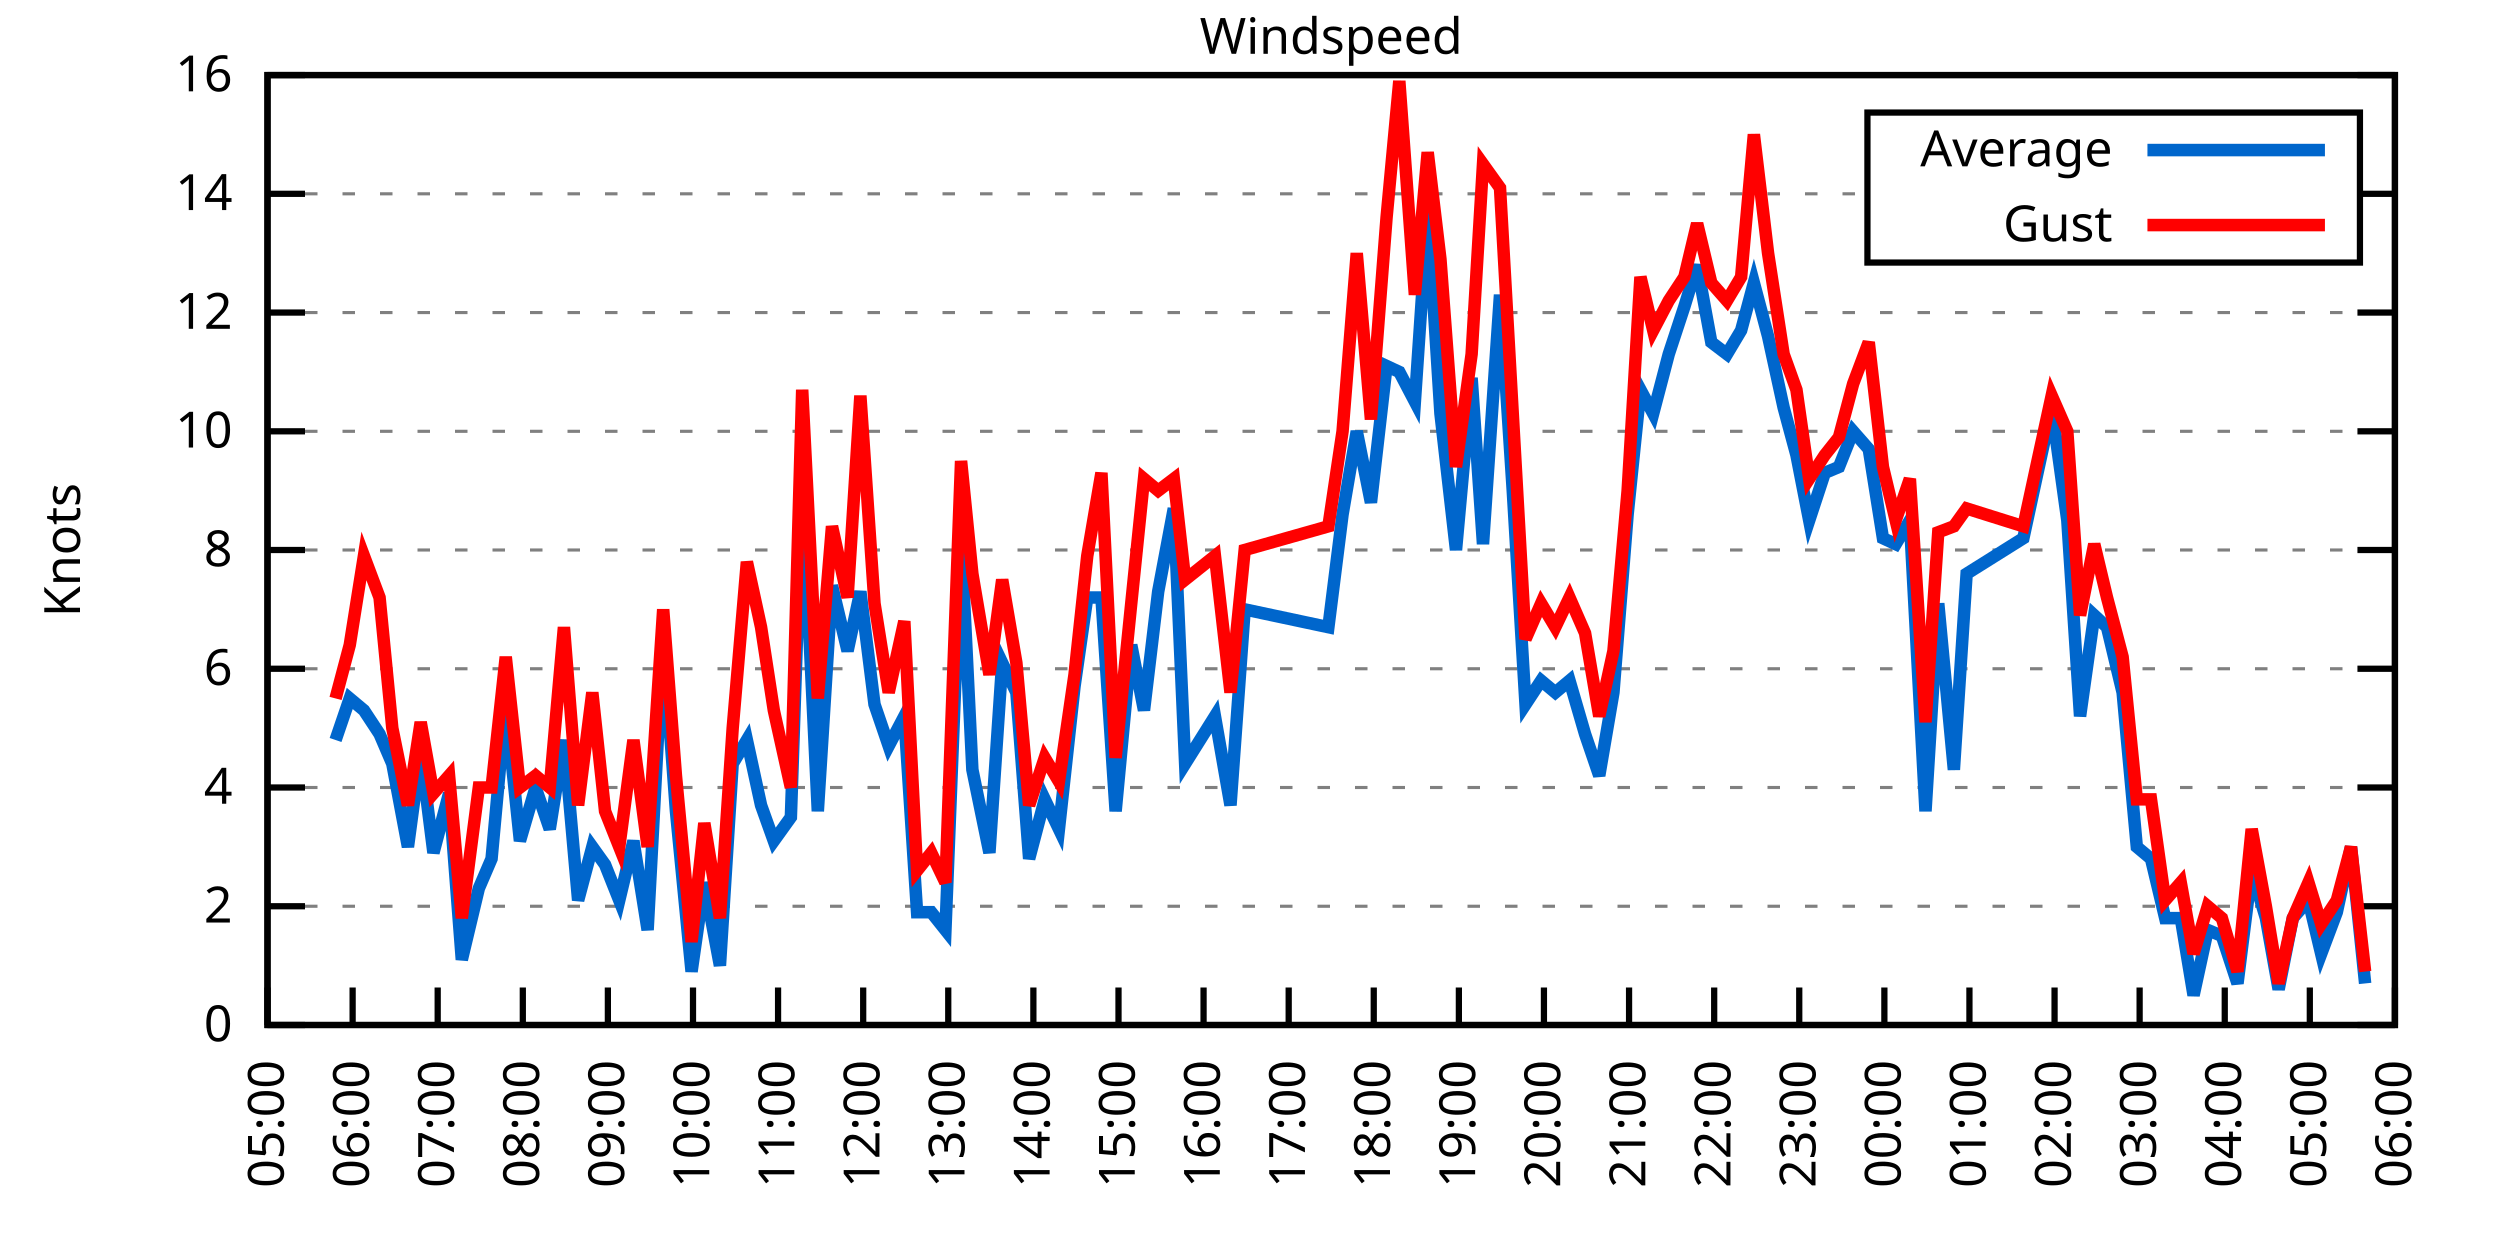
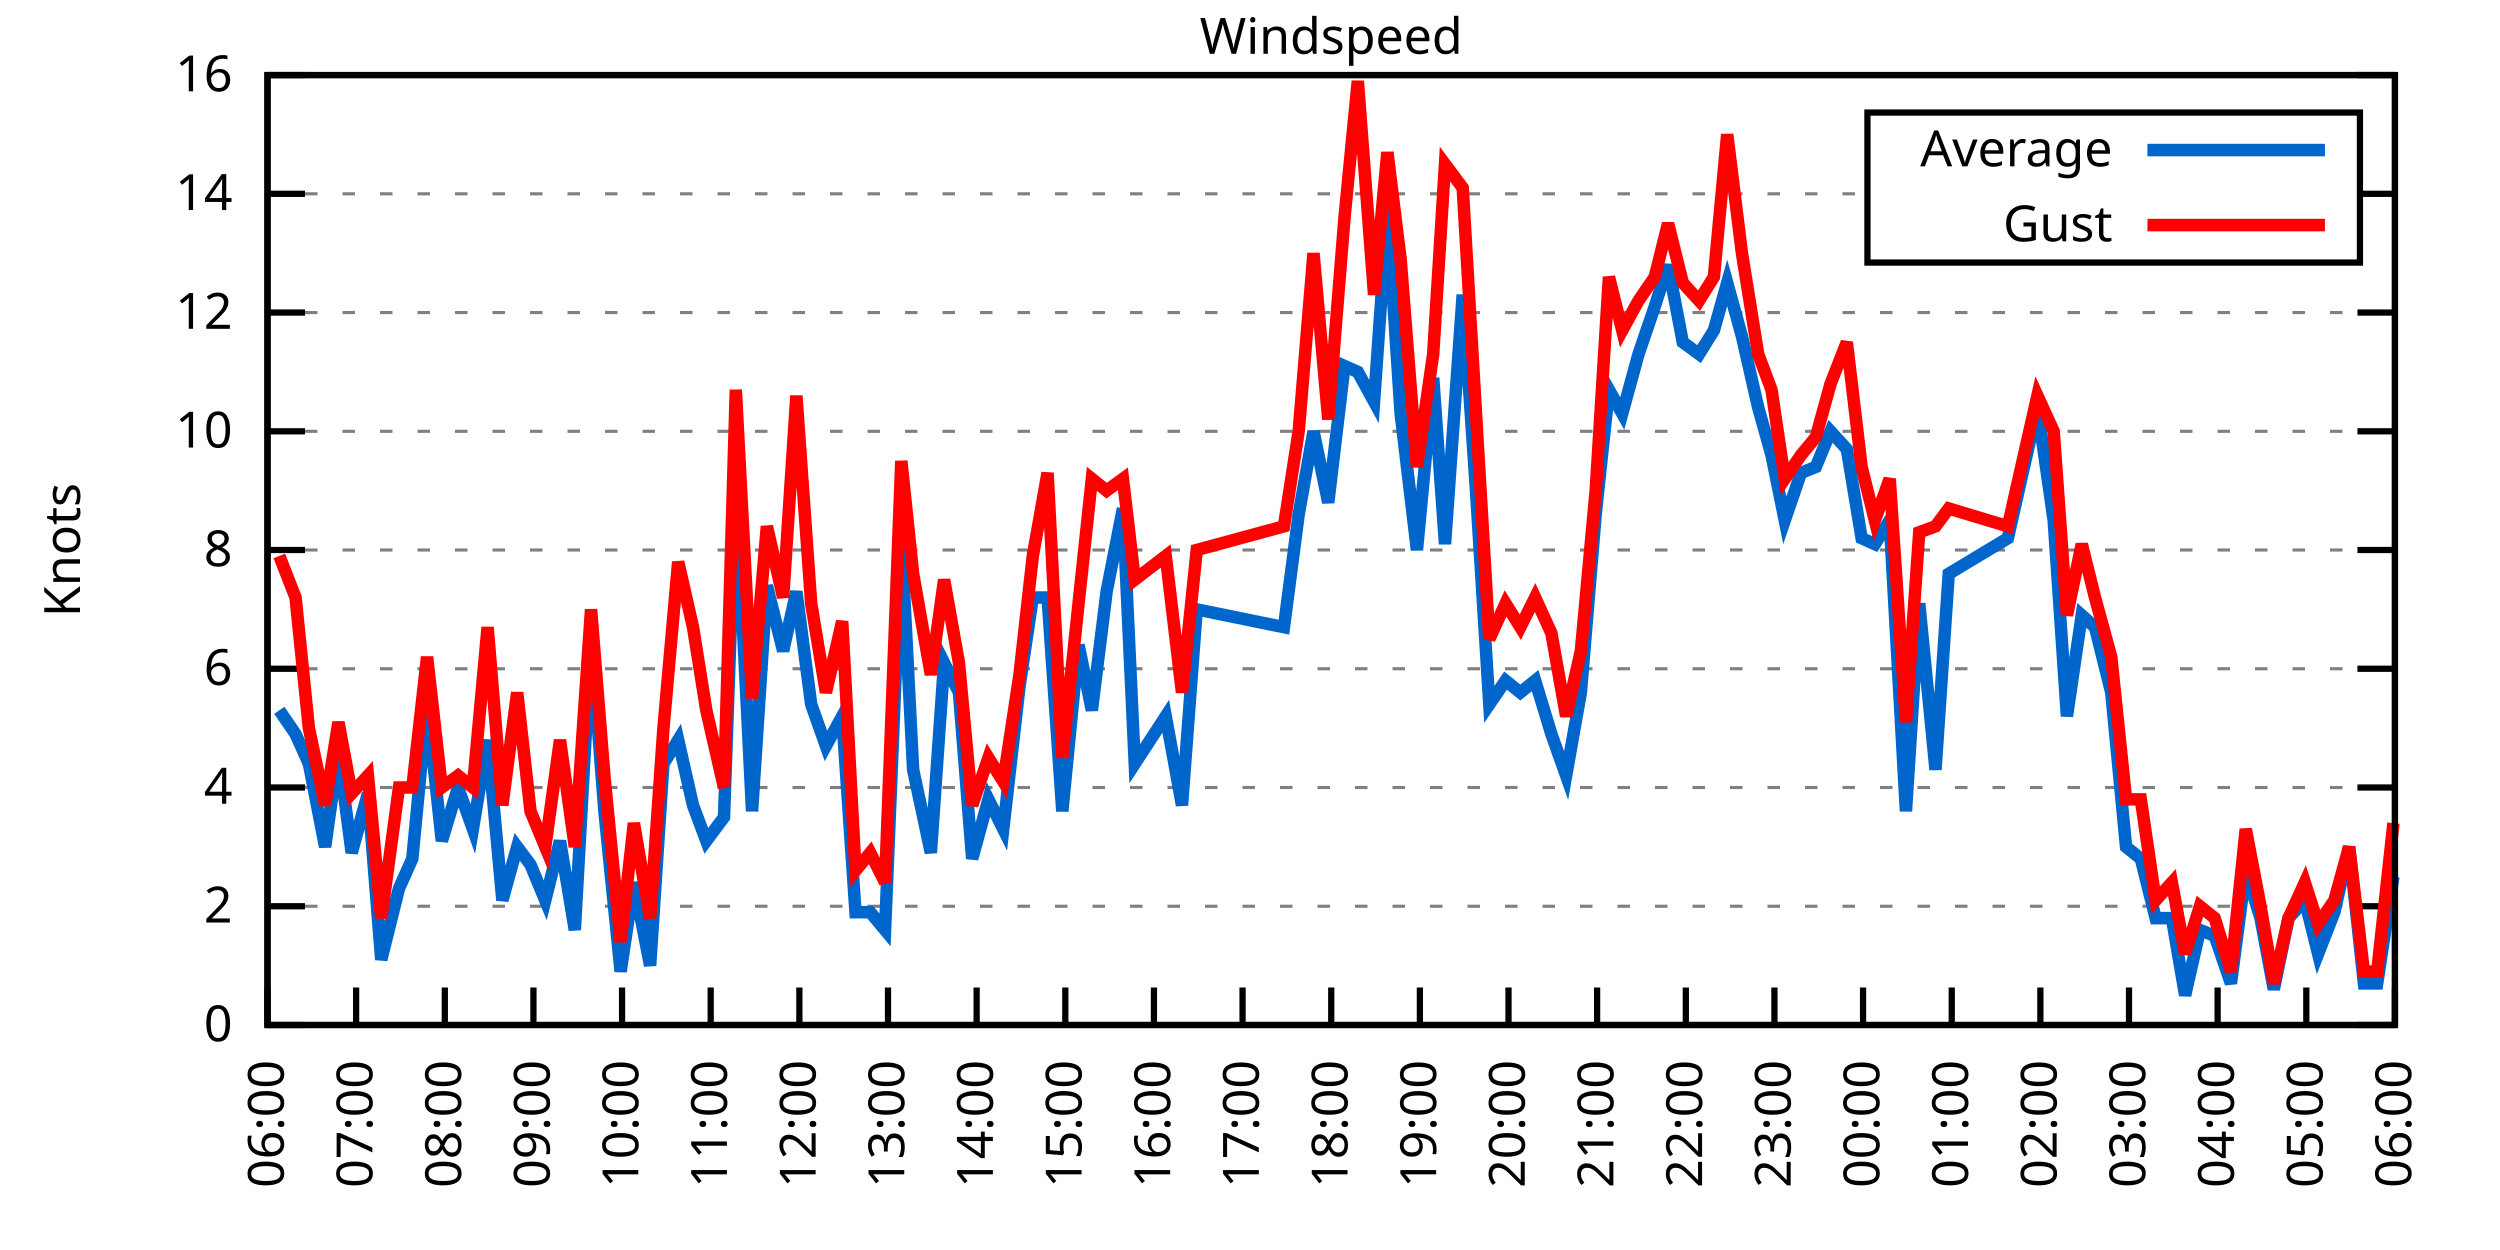
<svg xmlns="http://www.w3.org/2000/svg" xmlns:xlink="http://www.w3.org/1999/xlink" width="400" height="200" viewBox="0 0 400 200">
  <g id="gnuplot_canvas">
    <rect x="0" y="0" width="400" height="200" fill="none" />
    <defs>
      <circle id="gpDot" r="0.5" stroke-width="0.5" stroke="currentColor" />
      <path id="gpPt0" stroke-width="0.333" stroke="currentColor" d="M-1,0 h2 M0,-1 v2" />
      <path id="gpPt1" stroke-width="0.333" stroke="currentColor" d="M-1,-1 L1,1 M1,-1 L-1,1" />
      <path id="gpPt2" stroke-width="0.333" stroke="currentColor" d="M-1,0 L1,0 M0,-1 L0,1 M-1,-1 L1,1 M-1,1 L1,-1" />
      <rect id="gpPt3" stroke-width="0.333" stroke="currentColor" x="-1" y="-1" width="2" height="2" />
      <rect id="gpPt4" stroke-width="0.333" stroke="currentColor" fill="currentColor" x="-1" y="-1" width="2" height="2" />
      <circle id="gpPt5" stroke-width="0.333" stroke="currentColor" cx="0" cy="0" r="1" />
      <use xlink:href="#gpPt5" id="gpPt6" fill="currentColor" stroke="none" />
      <path id="gpPt7" stroke-width="0.333" stroke="currentColor" d="M0,-1.33 L-1.33,0.67 L1.33,0.67 z" />
      <use xlink:href="#gpPt7" id="gpPt8" fill="currentColor" stroke="none" />
      <use xlink:href="#gpPt7" id="gpPt9" stroke="currentColor" transform="rotate(180)" />
      <use xlink:href="#gpPt9" id="gpPt10" fill="currentColor" stroke="none" />
      <use xlink:href="#gpPt3" id="gpPt11" stroke="currentColor" transform="rotate(45)" />
      <use xlink:href="#gpPt11" id="gpPt12" fill="currentColor" stroke="none" />
      <path id="gpPt13" stroke-width="0.333" stroke="currentColor" d="M0,1.330 L1.265,0.411 L0.782,-1.067 L-0.782,-1.076 L-1.265,0.411 z" />
      <use xlink:href="#gpPt13" id="gpPt14" fill="currentColor" stroke="none" />
      <filter id="textbox" filterUnits="objectBoundingBox" x="0" y="0" height="1" width="1">
        <feFlood flood-color="white" flood-opacity="1" result="bgnd" />
        <feComposite in="SourceGraphic" in2="bgnd" operator="atop" />
      </filter>
      <filter id="greybox" filterUnits="objectBoundingBox" x="0" y="0" height="1" width="1">
        <feFlood flood-color="lightgrey" flood-opacity="1" result="grey" />
        <feComposite in="SourceGraphic" in2="grey" operator="atop" />
      </filter>
    </defs>
    <g fill="none" color="white" stroke="currentColor" stroke-width="1.00" stroke-linecap="butt" stroke-linejoin="miter">
</g>
    <g fill="none" color="black" stroke="currentColor" stroke-width="1.00" stroke-linecap="butt" stroke-linejoin="miter">
      <g stroke="none" shape-rendering="crispEdges">
        <polygon fill="rgb(255, 255, 255)" points="42.80,164.00 383.18,164.00 383.18,12.02 42.80,12.02 " />
      </g>
    </g>
    <g fill="none" color="black" stroke="currentColor" stroke-width="1.00" stroke-linecap="butt" stroke-linejoin="miter">
</g>
    <g fill="none" color="black" stroke="black" stroke-width="0.50" stroke-linecap="butt" stroke-linejoin="miter">
</g>
    <g fill="none" color="gray" stroke="currentColor" stroke-width="0.50" stroke-linecap="butt" stroke-linejoin="miter">
      <path stroke="gray" stroke-dasharray="2,4" class="gridline" d="M42.80,164.00 L383.19,164.00  " />
    </g>
    <g fill="none" color="gray" stroke="gray" stroke-width="1.00" stroke-linecap="butt" stroke-linejoin="miter">
</g>
    <g fill="none" color="black" stroke="currentColor" stroke-width="1.00" stroke-linecap="butt" stroke-linejoin="miter">
      <path stroke="black" d="M42.80,164.00 L48.80,164.00 M383.19,164.00 L377.19,164.00  " />
      <g transform="translate(37.20,166.60)" stroke="none" fill="black" font-family="Sans" font-size="8.00" text-anchor="end">
        <text>
          <tspan font-family="Sans"> 0</tspan>
        </text>
      </g>
    </g>
    <g fill="none" color="black" stroke="currentColor" stroke-width="1.00" stroke-linecap="butt" stroke-linejoin="miter">
</g>
    <g fill="none" color="black" stroke="black" stroke-width="0.50" stroke-linecap="butt" stroke-linejoin="miter">
</g>
    <g fill="none" color="gray" stroke="currentColor" stroke-width="0.50" stroke-linecap="butt" stroke-linejoin="miter">
      <path stroke="gray" stroke-dasharray="2,4" class="gridline" d="M42.80,145.00 L383.19,145.00  " />
    </g>
    <g fill="none" color="gray" stroke="gray" stroke-width="1.00" stroke-linecap="butt" stroke-linejoin="miter">
</g>
    <g fill="none" color="black" stroke="currentColor" stroke-width="1.00" stroke-linecap="butt" stroke-linejoin="miter">
      <path stroke="black" d="M42.80,145.00 L48.80,145.00 M383.19,145.00 L377.19,145.00  " />
      <g transform="translate(37.20,147.60)" stroke="none" fill="black" font-family="Sans" font-size="8.00" text-anchor="end">
        <text>
          <tspan font-family="Sans"> 2</tspan>
        </text>
      </g>
    </g>
    <g fill="none" color="black" stroke="currentColor" stroke-width="1.00" stroke-linecap="butt" stroke-linejoin="miter">
</g>
    <g fill="none" color="black" stroke="black" stroke-width="0.50" stroke-linecap="butt" stroke-linejoin="miter">
</g>
    <g fill="none" color="gray" stroke="currentColor" stroke-width="0.50" stroke-linecap="butt" stroke-linejoin="miter">
      <path stroke="gray" stroke-dasharray="2,4" class="gridline" d="M42.80,126.00 L383.19,126.00  " />
    </g>
    <g fill="none" color="gray" stroke="gray" stroke-width="1.00" stroke-linecap="butt" stroke-linejoin="miter">
</g>
    <g fill="none" color="black" stroke="currentColor" stroke-width="1.00" stroke-linecap="butt" stroke-linejoin="miter">
      <path stroke="black" d="M42.80,126.00 L48.80,126.00 M383.19,126.00 L377.19,126.00  " />
      <g transform="translate(37.20,128.60)" stroke="none" fill="black" font-family="Sans" font-size="8.00" text-anchor="end">
        <text>
          <tspan font-family="Sans"> 4</tspan>
        </text>
      </g>
    </g>
    <g fill="none" color="black" stroke="currentColor" stroke-width="1.00" stroke-linecap="butt" stroke-linejoin="miter">
</g>
    <g fill="none" color="black" stroke="black" stroke-width="0.50" stroke-linecap="butt" stroke-linejoin="miter">
</g>
    <g fill="none" color="gray" stroke="currentColor" stroke-width="0.50" stroke-linecap="butt" stroke-linejoin="miter">
      <path stroke="gray" stroke-dasharray="2,4" class="gridline" d="M42.80,107.00 L383.19,107.00  " />
    </g>
    <g fill="none" color="gray" stroke="gray" stroke-width="1.00" stroke-linecap="butt" stroke-linejoin="miter">
</g>
    <g fill="none" color="black" stroke="currentColor" stroke-width="1.00" stroke-linecap="butt" stroke-linejoin="miter">
      <path stroke="black" d="M42.80,107.00 L48.80,107.00 M383.19,107.00 L377.19,107.00  " />
      <g transform="translate(37.20,109.60)" stroke="none" fill="black" font-family="Sans" font-size="8.00" text-anchor="end">
        <text>
          <tspan font-family="Sans"> 6</tspan>
        </text>
      </g>
    </g>
    <g fill="none" color="black" stroke="currentColor" stroke-width="1.00" stroke-linecap="butt" stroke-linejoin="miter">
</g>
    <g fill="none" color="black" stroke="black" stroke-width="0.50" stroke-linecap="butt" stroke-linejoin="miter">
</g>
    <g fill="none" color="gray" stroke="currentColor" stroke-width="0.50" stroke-linecap="butt" stroke-linejoin="miter">
      <path stroke="gray" stroke-dasharray="2,4" class="gridline" d="M42.80,88.00 L383.19,88.00  " />
    </g>
    <g fill="none" color="gray" stroke="gray" stroke-width="1.00" stroke-linecap="butt" stroke-linejoin="miter">
</g>
    <g fill="none" color="black" stroke="currentColor" stroke-width="1.00" stroke-linecap="butt" stroke-linejoin="miter">
      <path stroke="black" d="M42.80,88.00 L48.80,88.00 M383.19,88.00 L377.19,88.00  " />
      <g transform="translate(37.20,90.60)" stroke="none" fill="black" font-family="Sans" font-size="8.00" text-anchor="end">
        <text>
          <tspan font-family="Sans"> 8</tspan>
        </text>
      </g>
    </g>
    <g fill="none" color="black" stroke="currentColor" stroke-width="1.00" stroke-linecap="butt" stroke-linejoin="miter">
</g>
    <g fill="none" color="black" stroke="black" stroke-width="0.50" stroke-linecap="butt" stroke-linejoin="miter">
</g>
    <g fill="none" color="gray" stroke="currentColor" stroke-width="0.50" stroke-linecap="butt" stroke-linejoin="miter">
      <path stroke="gray" stroke-dasharray="2,4" class="gridline" d="M42.80,69.01 L383.19,69.01  " />
    </g>
    <g fill="none" color="gray" stroke="gray" stroke-width="1.00" stroke-linecap="butt" stroke-linejoin="miter">
</g>
    <g fill="none" color="black" stroke="currentColor" stroke-width="1.00" stroke-linecap="butt" stroke-linejoin="miter">
      <path stroke="black" d="M42.80,69.01 L48.80,69.01 M383.19,69.01 L377.19,69.01  " />
      <g transform="translate(37.20,71.61)" stroke="none" fill="black" font-family="Sans" font-size="8.00" text-anchor="end">
        <text>
          <tspan font-family="Sans"> 10</tspan>
        </text>
      </g>
    </g>
    <g fill="none" color="black" stroke="currentColor" stroke-width="1.00" stroke-linecap="butt" stroke-linejoin="miter">
</g>
    <g fill="none" color="black" stroke="black" stroke-width="0.50" stroke-linecap="butt" stroke-linejoin="miter">
</g>
    <g fill="none" color="gray" stroke="currentColor" stroke-width="0.50" stroke-linecap="butt" stroke-linejoin="miter">
      <path stroke="gray" stroke-dasharray="2,4" class="gridline" d="M42.80,50.01 L383.19,50.01  " />
    </g>
    <g fill="none" color="gray" stroke="gray" stroke-width="1.00" stroke-linecap="butt" stroke-linejoin="miter">
</g>
    <g fill="none" color="black" stroke="currentColor" stroke-width="1.00" stroke-linecap="butt" stroke-linejoin="miter">
      <path stroke="black" d="M42.80,50.01 L48.80,50.01 M383.19,50.01 L377.19,50.01  " />
      <g transform="translate(37.20,52.61)" stroke="none" fill="black" font-family="Sans" font-size="8.00" text-anchor="end">
        <text>
          <tspan font-family="Sans"> 12</tspan>
        </text>
      </g>
    </g>
    <g fill="none" color="black" stroke="currentColor" stroke-width="1.00" stroke-linecap="butt" stroke-linejoin="miter">
</g>
    <g fill="none" color="black" stroke="black" stroke-width="0.50" stroke-linecap="butt" stroke-linejoin="miter">
</g>
    <g fill="none" color="gray" stroke="currentColor" stroke-width="0.50" stroke-linecap="butt" stroke-linejoin="miter">
      <path stroke="gray" stroke-dasharray="2,4" class="gridline" d="M42.80,31.01 L298.79,31.01 M377.59,31.01 L383.19,31.01  " />
    </g>
    <g fill="none" color="gray" stroke="gray" stroke-width="1.00" stroke-linecap="butt" stroke-linejoin="miter">
</g>
    <g fill="none" color="black" stroke="currentColor" stroke-width="1.00" stroke-linecap="butt" stroke-linejoin="miter">
      <path stroke="black" d="M42.80,31.01 L48.80,31.01 M383.19,31.01 L377.19,31.01  " />
      <g transform="translate(37.20,33.61)" stroke="none" fill="black" font-family="Sans" font-size="8.00" text-anchor="end">
        <text>
          <tspan font-family="Sans"> 14</tspan>
        </text>
      </g>
    </g>
    <g fill="none" color="black" stroke="currentColor" stroke-width="1.00" stroke-linecap="butt" stroke-linejoin="miter">
</g>
    <g fill="none" color="black" stroke="black" stroke-width="0.50" stroke-linecap="butt" stroke-linejoin="miter">
</g>
    <g fill="none" color="gray" stroke="currentColor" stroke-width="0.50" stroke-linecap="butt" stroke-linejoin="miter">
      <path stroke="gray" stroke-dasharray="2,4" class="gridline" d="M42.80,12.01 L383.19,12.01  " />
    </g>
    <g fill="none" color="gray" stroke="gray" stroke-width="1.00" stroke-linecap="butt" stroke-linejoin="miter">
</g>
    <g fill="none" color="black" stroke="currentColor" stroke-width="1.00" stroke-linecap="butt" stroke-linejoin="miter">
      <path stroke="black" d="M42.80,12.01 L48.80,12.01 M383.19,12.01 L377.19,12.01  " />
      <g transform="translate(37.20,14.61)" stroke="none" fill="black" font-family="Sans" font-size="8.00" text-anchor="end">
        <text>
          <tspan font-family="Sans"> 16</tspan>
        </text>
      </g>
    </g>
    <g fill="none" color="black" stroke="currentColor" stroke-width="1.00" stroke-linecap="butt" stroke-linejoin="miter">
      <path stroke="black" d="M42.80,164.00 L42.80,158.00  " />
      <g transform="translate(45.40,169.60) rotate(270.00)" stroke="none" fill="black" font-family="Sans" font-size="8.00" text-anchor="end">
        <text>
-           <tspan font-family="Sans">05:00</tspan>
-         </text>
-       </g>
-     </g>
-     <g fill="none" color="black" stroke="currentColor" stroke-width="1.00" stroke-linecap="butt" stroke-linejoin="miter">
-       <path stroke="black" d="M56.42,164.00 L56.42,158.00  " />
-       <g transform="translate(59.02,169.60) rotate(270.00)" stroke="none" fill="black" font-family="Sans" font-size="8.00" text-anchor="end">
-         <text>
          <tspan font-family="Sans">06:00</tspan>
        </text>
      </g>
    </g>
    <g fill="none" color="black" stroke="currentColor" stroke-width="1.00" stroke-linecap="butt" stroke-linejoin="miter">
-       <path stroke="black" d="M70.03,164.00 L70.03,158.00  " />
-       <g transform="translate(72.63,169.60) rotate(270.00)" stroke="none" fill="black" font-family="Sans" font-size="8.00" text-anchor="end">
+       <path stroke="black" d="M56.98,164.00 L56.98,158.00  " />
+       <g transform="translate(59.58,169.60) rotate(270.00)" stroke="none" fill="black" font-family="Sans" font-size="8.00" text-anchor="end">
        <text>
          <tspan font-family="Sans">07:00</tspan>
        </text>
      </g>
    </g>
    <g fill="none" color="black" stroke="currentColor" stroke-width="1.00" stroke-linecap="butt" stroke-linejoin="miter">
-       <path stroke="black" d="M83.65,164.00 L83.65,158.00  " />
-       <g transform="translate(86.25,169.60) rotate(270.00)" stroke="none" fill="black" font-family="Sans" font-size="8.00" text-anchor="end">
+       <path stroke="black" d="M71.17,164.00 L71.17,158.00  " />
+       <g transform="translate(73.77,169.60) rotate(270.00)" stroke="none" fill="black" font-family="Sans" font-size="8.00" text-anchor="end">
        <text>
          <tspan font-family="Sans">08:00</tspan>
        </text>
      </g>
    </g>
    <g fill="none" color="black" stroke="currentColor" stroke-width="1.00" stroke-linecap="butt" stroke-linejoin="miter">
-       <path stroke="black" d="M97.26,164.00 L97.26,158.00  " />
-       <g transform="translate(99.86,169.60) rotate(270.00)" stroke="none" fill="black" font-family="Sans" font-size="8.00" text-anchor="end">
+       <path stroke="black" d="M85.35,164.00 L85.35,158.00  " />
+       <g transform="translate(87.95,169.60) rotate(270.00)" stroke="none" fill="black" font-family="Sans" font-size="8.00" text-anchor="end">
        <text>
          <tspan font-family="Sans">09:00</tspan>
        </text>
      </g>
    </g>
    <g fill="none" color="black" stroke="currentColor" stroke-width="1.00" stroke-linecap="butt" stroke-linejoin="miter">
-       <path stroke="black" d="M110.88,164.00 L110.88,158.00  " />
-       <g transform="translate(113.48,169.60) rotate(270.00)" stroke="none" fill="black" font-family="Sans" font-size="8.00" text-anchor="end">
+       <path stroke="black" d="M99.53,164.00 L99.53,158.00  " />
+       <g transform="translate(102.13,169.60) rotate(270.00)" stroke="none" fill="black" font-family="Sans" font-size="8.00" text-anchor="end">
        <text>
          <tspan font-family="Sans">10:00</tspan>
        </text>
      </g>
    </g>
    <g fill="none" color="black" stroke="currentColor" stroke-width="1.00" stroke-linecap="butt" stroke-linejoin="miter">
-       <path stroke="black" d="M124.49,164.00 L124.49,158.00  " />
-       <g transform="translate(127.09,169.60) rotate(270.00)" stroke="none" fill="black" font-family="Sans" font-size="8.00" text-anchor="end">
+       <path stroke="black" d="M113.71,164.00 L113.71,158.00  " />
+       <g transform="translate(116.31,169.60) rotate(270.00)" stroke="none" fill="black" font-family="Sans" font-size="8.00" text-anchor="end">
        <text>
          <tspan font-family="Sans">11:00</tspan>
        </text>
      </g>
    </g>
    <g fill="none" color="black" stroke="currentColor" stroke-width="1.00" stroke-linecap="butt" stroke-linejoin="miter">
-       <path stroke="black" d="M138.11,164.00 L138.11,158.00  " />
-       <g transform="translate(140.71,169.60) rotate(270.00)" stroke="none" fill="black" font-family="Sans" font-size="8.00" text-anchor="end">
+       <path stroke="black" d="M127.90,164.00 L127.90,158.00  " />
+       <g transform="translate(130.50,169.60) rotate(270.00)" stroke="none" fill="black" font-family="Sans" font-size="8.00" text-anchor="end">
        <text>
          <tspan font-family="Sans">12:00</tspan>
        </text>
      </g>
    </g>
    <g fill="none" color="black" stroke="currentColor" stroke-width="1.00" stroke-linecap="butt" stroke-linejoin="miter">
-       <path stroke="black" d="M151.72,164.00 L151.72,158.00  " />
-       <g transform="translate(154.32,169.60) rotate(270.00)" stroke="none" fill="black" font-family="Sans" font-size="8.00" text-anchor="end">
+       <path stroke="black" d="M142.08,164.00 L142.08,158.00  " />
+       <g transform="translate(144.68,169.60) rotate(270.00)" stroke="none" fill="black" font-family="Sans" font-size="8.00" text-anchor="end">
        <text>
          <tspan font-family="Sans">13:00</tspan>
        </text>
      </g>
    </g>
    <g fill="none" color="black" stroke="currentColor" stroke-width="1.00" stroke-linecap="butt" stroke-linejoin="miter">
-       <path stroke="black" d="M165.34,164.00 L165.34,158.00  " />
-       <g transform="translate(167.94,169.60) rotate(270.00)" stroke="none" fill="black" font-family="Sans" font-size="8.00" text-anchor="end">
+       <path stroke="black" d="M156.26,164.00 L156.26,158.00  " />
+       <g transform="translate(158.86,169.60) rotate(270.00)" stroke="none" fill="black" font-family="Sans" font-size="8.00" text-anchor="end">
        <text>
          <tspan font-family="Sans">14:00</tspan>
        </text>
      </g>
    </g>
    <g fill="none" color="black" stroke="currentColor" stroke-width="1.00" stroke-linecap="butt" stroke-linejoin="miter">
-       <path stroke="black" d="M178.96,164.00 L178.96,158.00  " />
-       <g transform="translate(181.56,169.60) rotate(270.00)" stroke="none" fill="black" font-family="Sans" font-size="8.00" text-anchor="end">
+       <path stroke="black" d="M170.45,164.00 L170.45,158.00  " />
+       <g transform="translate(173.05,169.60) rotate(270.00)" stroke="none" fill="black" font-family="Sans" font-size="8.00" text-anchor="end">
        <text>
          <tspan font-family="Sans">15:00</tspan>
        </text>
      </g>
    </g>
    <g fill="none" color="black" stroke="currentColor" stroke-width="1.00" stroke-linecap="butt" stroke-linejoin="miter">
-       <path stroke="black" d="M192.57,164.00 L192.57,158.00  " />
-       <g transform="translate(195.17,169.60) rotate(270.00)" stroke="none" fill="black" font-family="Sans" font-size="8.00" text-anchor="end">
+       <path stroke="black" d="M184.63,164.00 L184.63,158.00  " />
+       <g transform="translate(187.23,169.60) rotate(270.00)" stroke="none" fill="black" font-family="Sans" font-size="8.00" text-anchor="end">
        <text>
          <tspan font-family="Sans">16:00</tspan>
        </text>
      </g>
    </g>
    <g fill="none" color="black" stroke="currentColor" stroke-width="1.00" stroke-linecap="butt" stroke-linejoin="miter">
-       <path stroke="black" d="M206.19,164.00 L206.19,158.00  " />
-       <g transform="translate(208.79,169.60) rotate(270.00)" stroke="none" fill="black" font-family="Sans" font-size="8.00" text-anchor="end">
+       <path stroke="black" d="M198.81,164.00 L198.81,158.00  " />
+       <g transform="translate(201.41,169.60) rotate(270.00)" stroke="none" fill="black" font-family="Sans" font-size="8.00" text-anchor="end">
        <text>
          <tspan font-family="Sans">17:00</tspan>
        </text>
      </g>
    </g>
    <g fill="none" color="black" stroke="currentColor" stroke-width="1.00" stroke-linecap="butt" stroke-linejoin="miter">
-       <path stroke="black" d="M219.80,164.00 L219.80,158.00  " />
-       <g transform="translate(222.40,169.60) rotate(270.00)" stroke="none" fill="black" font-family="Sans" font-size="8.00" text-anchor="end">
+       <path stroke="black" d="M213.00,164.00 L213.00,158.00  " />
+       <g transform="translate(215.60,169.60) rotate(270.00)" stroke="none" fill="black" font-family="Sans" font-size="8.00" text-anchor="end">
        <text>
          <tspan font-family="Sans">18:00</tspan>
        </text>
      </g>
    </g>
    <g fill="none" color="black" stroke="currentColor" stroke-width="1.00" stroke-linecap="butt" stroke-linejoin="miter">
-       <path stroke="black" d="M233.42,164.00 L233.42,158.00  " />
-       <g transform="translate(236.02,169.60) rotate(270.00)" stroke="none" fill="black" font-family="Sans" font-size="8.00" text-anchor="end">
+       <path stroke="black" d="M227.18,164.00 L227.18,158.00  " />
+       <g transform="translate(229.78,169.60) rotate(270.00)" stroke="none" fill="black" font-family="Sans" font-size="8.00" text-anchor="end">
        <text>
          <tspan font-family="Sans">19:00</tspan>
        </text>
      </g>
    </g>
    <g fill="none" color="black" stroke="currentColor" stroke-width="1.00" stroke-linecap="butt" stroke-linejoin="miter">
-       <path stroke="black" d="M247.03,164.00 L247.03,158.00  " />
-       <g transform="translate(249.63,169.60) rotate(270.00)" stroke="none" fill="black" font-family="Sans" font-size="8.00" text-anchor="end">
+       <path stroke="black" d="M241.36,164.00 L241.36,158.00  " />
+       <g transform="translate(243.96,169.60) rotate(270.00)" stroke="none" fill="black" font-family="Sans" font-size="8.00" text-anchor="end">
        <text>
          <tspan font-family="Sans">20:00</tspan>
        </text>
      </g>
    </g>
    <g fill="none" color="black" stroke="currentColor" stroke-width="1.00" stroke-linecap="butt" stroke-linejoin="miter">
-       <path stroke="black" d="M260.65,164.00 L260.65,158.00  " />
-       <g transform="translate(263.25,169.60) rotate(270.00)" stroke="none" fill="black" font-family="Sans" font-size="8.00" text-anchor="end">
+       <path stroke="black" d="M255.54,164.00 L255.54,158.00  " />
+       <g transform="translate(258.14,169.60) rotate(270.00)" stroke="none" fill="black" font-family="Sans" font-size="8.00" text-anchor="end">
        <text>
          <tspan font-family="Sans">21:00</tspan>
        </text>
      </g>
    </g>
    <g fill="none" color="black" stroke="currentColor" stroke-width="1.00" stroke-linecap="butt" stroke-linejoin="miter">
-       <path stroke="black" d="M274.27,164.00 L274.27,158.00  " />
-       <g transform="translate(276.87,169.60) rotate(270.00)" stroke="none" fill="black" font-family="Sans" font-size="8.00" text-anchor="end">
+       <path stroke="black" d="M269.73,164.00 L269.73,158.00  " />
+       <g transform="translate(272.33,169.60) rotate(270.00)" stroke="none" fill="black" font-family="Sans" font-size="8.00" text-anchor="end">
        <text>
          <tspan font-family="Sans">22:00</tspan>
        </text>
      </g>
    </g>
    <g fill="none" color="black" stroke="currentColor" stroke-width="1.00" stroke-linecap="butt" stroke-linejoin="miter">
-       <path stroke="black" d="M287.88,164.00 L287.88,158.00  " />
-       <g transform="translate(290.48,169.60) rotate(270.00)" stroke="none" fill="black" font-family="Sans" font-size="8.00" text-anchor="end">
+       <path stroke="black" d="M283.91,164.00 L283.91,158.00  " />
+       <g transform="translate(286.51,169.60) rotate(270.00)" stroke="none" fill="black" font-family="Sans" font-size="8.00" text-anchor="end">
        <text>
          <tspan font-family="Sans">23:00</tspan>
        </text>
      </g>
    </g>
    <g fill="none" color="black" stroke="currentColor" stroke-width="1.00" stroke-linecap="butt" stroke-linejoin="miter">
-       <path stroke="black" d="M301.50,164.00 L301.50,158.00  " />
-       <g transform="translate(304.10,169.60) rotate(270.00)" stroke="none" fill="black" font-family="Sans" font-size="8.00" text-anchor="end">
+       <path stroke="black" d="M298.09,164.00 L298.09,158.00  " />
+       <g transform="translate(300.69,169.60) rotate(270.00)" stroke="none" fill="black" font-family="Sans" font-size="8.00" text-anchor="end">
        <text>
          <tspan font-family="Sans">00:00</tspan>
        </text>
      </g>
    </g>
    <g fill="none" color="black" stroke="currentColor" stroke-width="1.00" stroke-linecap="butt" stroke-linejoin="miter">
-       <path stroke="black" d="M315.11,164.00 L315.11,158.00  " />
-       <g transform="translate(317.71,169.60) rotate(270.00)" stroke="none" fill="black" font-family="Sans" font-size="8.00" text-anchor="end">
+       <path stroke="black" d="M312.28,164.00 L312.28,158.00  " />
+       <g transform="translate(314.88,169.60) rotate(270.00)" stroke="none" fill="black" font-family="Sans" font-size="8.00" text-anchor="end">
        <text>
          <tspan font-family="Sans">01:00</tspan>
        </text>
      </g>
    </g>
    <g fill="none" color="black" stroke="currentColor" stroke-width="1.00" stroke-linecap="butt" stroke-linejoin="miter">
-       <path stroke="black" d="M328.73,164.00 L328.73,158.00  " />
-       <g transform="translate(331.33,169.60) rotate(270.00)" stroke="none" fill="black" font-family="Sans" font-size="8.00" text-anchor="end">
+       <path stroke="black" d="M326.46,164.00 L326.46,158.00  " />
+       <g transform="translate(329.06,169.60) rotate(270.00)" stroke="none" fill="black" font-family="Sans" font-size="8.00" text-anchor="end">
        <text>
          <tspan font-family="Sans">02:00</tspan>
        </text>
      </g>
    </g>
    <g fill="none" color="black" stroke="currentColor" stroke-width="1.00" stroke-linecap="butt" stroke-linejoin="miter">
-       <path stroke="black" d="M342.34,164.00 L342.34,158.00  " />
-       <g transform="translate(344.94,169.60) rotate(270.00)" stroke="none" fill="black" font-family="Sans" font-size="8.00" text-anchor="end">
+       <path stroke="black" d="M340.64,164.00 L340.64,158.00  " />
+       <g transform="translate(343.24,169.60) rotate(270.00)" stroke="none" fill="black" font-family="Sans" font-size="8.00" text-anchor="end">
        <text>
          <tspan font-family="Sans">03:00</tspan>
        </text>
      </g>
    </g>
    <g fill="none" color="black" stroke="currentColor" stroke-width="1.00" stroke-linecap="butt" stroke-linejoin="miter">
-       <path stroke="black" d="M355.96,164.00 L355.96,158.00  " />
-       <g transform="translate(358.56,169.60) rotate(270.00)" stroke="none" fill="black" font-family="Sans" font-size="8.00" text-anchor="end">
+       <path stroke="black" d="M354.82,164.00 L354.82,158.00  " />
+       <g transform="translate(357.42,169.60) rotate(270.00)" stroke="none" fill="black" font-family="Sans" font-size="8.00" text-anchor="end">
        <text>
          <tspan font-family="Sans">04:00</tspan>
        </text>
      </g>
    </g>
    <g fill="none" color="black" stroke="currentColor" stroke-width="1.00" stroke-linecap="butt" stroke-linejoin="miter">
-       <path stroke="black" d="M369.57,164.00 L369.57,158.00  " />
-       <g transform="translate(372.17,169.60) rotate(270.00)" stroke="none" fill="black" font-family="Sans" font-size="8.00" text-anchor="end">
+       <path stroke="black" d="M369.01,164.00 L369.01,158.00  " />
+       <g transform="translate(371.61,169.60) rotate(270.00)" stroke="none" fill="black" font-family="Sans" font-size="8.00" text-anchor="end">
        <text>
          <tspan font-family="Sans">05:00</tspan>
        </text>
      </g>
    </g>
    <g fill="none" color="black" stroke="currentColor" stroke-width="1.00" stroke-linecap="butt" stroke-linejoin="miter">
      <path stroke="black" d="M383.19,164.00 L383.19,158.00  " />
      <g transform="translate(385.79,169.60) rotate(270.00)" stroke="none" fill="black" font-family="Sans" font-size="8.00" text-anchor="end">
        <text>
          <tspan font-family="Sans">06:00</tspan>
        </text>
      </g>
    </g>
    <g fill="none" color="black" stroke="currentColor" stroke-width="1.00" stroke-linecap="butt" stroke-linejoin="miter">
</g>
    <g fill="none" color="black" stroke="currentColor" stroke-width="1.00" stroke-linecap="butt" stroke-linejoin="miter">
      <path stroke="black" d="M42.80,12.01 L42.80,164.00 L383.19,164.00 L383.19,12.01 L42.80,12.01 Z  " />
    </g>
    <g fill="none" color="black" stroke="currentColor" stroke-width="1.00" stroke-linecap="butt" stroke-linejoin="miter">
</g>
    <g fill="none" color="black" stroke="currentColor" stroke-width="1.00" stroke-linecap="butt" stroke-linejoin="miter">
      <path stroke="black" d="M298.79,42.01 L298.79,18.01 L377.59,18.01 L377.59,42.01 L298.79,42.01 Z  " />
    </g>
    <g id="Windspeed_plot_1">
      <g fill="none" color="white" stroke="black" stroke-width="2.00" stroke-linecap="butt" stroke-linejoin="miter">
</g>
      <g fill="none" color="black" stroke="currentColor" stroke-width="2.00" stroke-linecap="butt" stroke-linejoin="miter">
        <g transform="translate(337.99,26.61)" stroke="none" fill="black" font-family="Sans" font-size="8.00" text-anchor="end">
          <text>
            <tspan font-family="Sans">Average</tspan>
          </text>
        </g>
      </g>
      <g fill="none" color="black" stroke="currentColor" stroke-width="2.00" stroke-linecap="butt" stroke-linejoin="miter">
-         <path stroke="rgb(  0, 102, 204)" d="M343.59,24.01 L371.99,24.01 M53.69,118.40 L55.96,111.75 L58.23,113.65 L60.73,117.45 L62.77,122.20 L65.27,135.50   L67.31,120.30 L69.35,136.45 L71.85,126.95 L73.89,153.55 L76.61,142.15 L78.65,137.40 L80.92,112.70 L83.19,134.55   L85.69,126.00 L87.96,132.65 L90.23,118.40 L92.50,144.05 L94.77,135.50 L96.81,138.35 L99.08,144.05 L101.35,134.55   L103.62,148.80 L106.11,102.25 L108.15,129.80 L110.65,155.45 L112.69,141.20 L115.19,154.50 L117.23,122.20 L119.50,118.40   L121.77,128.85 L123.81,134.55 L126.54,130.75 L128.35,77.56 L130.85,129.80 L133.12,93.70 L135.61,104.15 L137.66,94.65   L139.92,112.70 L142.19,119.35 L144.69,114.60 L146.73,145.95 L149.00,145.95 L151.27,148.80 L153.77,86.11 L155.58,123.15   L158.31,136.45 L160.35,106.05 L162.62,110.80 L164.66,137.40 L167.16,127.90 L169.43,132.65 L171.92,109.85 L173.96,95.60   L176.23,95.60 L178.50,129.80 L181.00,103.20 L183.04,113.65 L185.31,94.65 L187.81,81.36 L189.62,122.20 L194.39,114.60   L196.88,128.85 L199.15,97.50 L212.54,100.35 L214.81,82.31 L217.08,69.01 L219.35,80.41 L221.85,58.56 L223.89,59.51   L226.38,64.26 L228.43,33.86 L230.47,66.16 L232.96,88.00 L235.46,60.46 L237.28,87.06 L240.00,47.16 L242.04,78.51   L244.08,112.70 L246.58,108.90 L248.85,110.80 L251.12,108.90 L253.61,117.45 L255.88,124.10 L258.15,110.80 L260.42,82.31   L262.47,62.36 L264.51,66.16 L267.00,56.66 L269.50,49.06 L271.54,42.41 L273.81,54.76 L276.31,56.66 L278.58,52.86   L280.62,45.26 L282.89,53.81 L285.38,65.21 L287.43,72.81 L289.47,83.26 L291.97,75.66 L294.23,74.71 L296.50,69.01   L299.00,71.86 L301.27,86.11 L303.31,87.06 L305.58,83.26 L308.08,129.80 L310.12,96.55 L312.62,123.15 L314.66,91.80   L323.74,86.11 L326.00,75.66 L328.27,65.21 L330.77,83.26 L332.81,114.60 L335.08,98.45 L337.12,100.35 L339.62,110.80   L341.89,135.50 L344.16,137.40 L346.43,146.90 L348.92,146.90 L350.97,159.25 L353.24,148.80 L355.50,149.75 L358.00,157.35   L360.27,139.30 L362.54,146.90 L364.58,158.30 L366.85,146.90 L369.35,144.05 L371.39,152.60 L373.89,145.95 L376.16,135.50   L378.42,157.35  " />
+         <path stroke="rgb(  0, 102, 204)" d="M343.59,24.01 L371.99,24.01 M44.69,113.65 L47.29,117.45 L49.42,122.20 L52.02,135.50 L54.15,120.30 L56.27,136.45   L58.87,126.95 L61.00,153.55 L63.84,142.15 L65.97,137.40 L68.33,112.70 L70.69,134.55 L73.29,126.00 L75.66,132.65   L78.02,118.40 L80.38,144.05 L82.75,135.50 L84.88,138.35 L87.24,144.05 L89.60,134.55 L91.97,148.80 L94.57,102.25   L96.70,129.80 L99.30,155.45 L101.42,141.20 L104.02,154.50 L106.15,122.20 L108.51,118.40 L110.88,128.85 L113.01,134.55   L115.84,130.75 L117.73,77.56 L120.33,129.80 L122.70,93.70 L125.30,104.15 L127.42,94.65 L129.79,112.70 L132.15,119.35   L134.75,114.60 L136.88,145.95 L139.24,145.95 L141.61,148.80 L144.21,86.11 L146.10,123.15 L148.94,136.45 L151.06,106.05   L153.43,110.80 L155.55,137.40 L158.15,127.90 L160.52,132.65 L163.12,109.85 L165.25,95.60 L167.61,95.60 L169.97,129.80   L172.57,103.20 L174.70,113.65 L177.06,94.65 L179.67,81.36 L181.56,122.20 L186.52,114.60 L189.12,128.85 L191.48,97.50   L205.43,100.35 L207.79,82.31 L210.16,69.01 L212.52,80.41 L215.12,58.56 L217.25,59.51 L219.85,64.26 L221.98,33.86   L224.10,66.16 L226.71,88.00 L229.31,60.46 L231.20,87.06 L234.03,47.16 L236.16,78.51 L238.29,112.70 L240.89,108.90   L243.25,110.80 L245.62,108.90 L248.22,117.45 L250.58,124.10 L252.94,110.80 L255.31,82.31 L257.43,62.36 L259.56,66.16   L262.16,56.66 L264.76,49.06 L266.89,42.41 L269.25,54.76 L271.85,56.66 L274.22,52.86 L276.35,45.26 L278.71,53.81   L281.31,65.21 L283.44,72.81 L285.56,83.26 L288.16,75.66 L290.53,74.71 L292.89,69.01 L295.49,71.86 L297.86,86.11   L299.98,87.06 L302.35,83.26 L304.95,129.80 L307.08,96.55 L309.68,123.15 L311.80,91.80 L321.26,86.11 L323.62,75.66   L325.99,65.21 L328.59,83.26 L330.71,114.60 L333.08,98.45 L335.20,100.35 L337.80,110.80 L340.17,135.50 L342.53,137.40   L344.90,146.90 L347.50,146.90 L349.62,159.25 L351.99,148.80 L354.35,149.75 L356.95,157.35 L359.32,139.30 L361.68,146.90   L363.81,158.30 L366.17,146.90 L368.77,144.05 L370.90,152.60 L373.50,145.95 L375.86,135.50 L378.23,157.35 L380.35,157.35   L382.95,140.25  " />
      </g>
    </g>
    <g id="Windspeed_plot_2">
      <g fill="none" color="black" stroke="currentColor" stroke-width="2.00" stroke-linecap="butt" stroke-linejoin="miter">
        <g transform="translate(337.99,38.61)" stroke="none" fill="black" font-family="Sans" font-size="8.00" text-anchor="end">
          <text>
            <tspan font-family="Sans">Gust</tspan>
          </text>
        </g>
      </g>
      <g fill="none" color="black" stroke="currentColor" stroke-width="2.00" stroke-linecap="butt" stroke-linejoin="miter">
-         <path stroke="rgb(255,   0,   0)" d="M343.59,36.01 L371.99,36.01 M53.69,111.75 L55.96,103.20 L58.23,88.95 L60.73,95.60 L62.77,116.50 L65.27,128.85   L67.31,115.55 L69.35,126.95 L71.85,124.10 L73.89,146.90 L76.61,126.00 L78.65,126.00 L80.92,105.10 L83.19,126.00   L85.69,124.10 L87.96,126.00 L90.23,100.35 L92.50,128.85 L94.77,110.80 L96.81,129.80 L99.08,135.50 L101.35,118.40   L103.62,135.50 L106.11,97.50 L108.15,124.10 L110.65,150.70 L112.69,131.70 L115.19,146.90 L117.23,116.50 L119.50,89.90   L121.77,100.35 L123.81,113.65 L126.54,126.00 L128.35,62.36 L130.85,111.75 L133.12,84.21 L135.61,95.60 L137.66,63.31   L139.92,96.55 L142.19,110.80 L144.69,99.40 L146.73,139.30 L149.00,136.45 L151.27,141.20 L153.77,73.76 L155.58,91.80   L158.31,107.95 L160.35,92.75 L162.62,106.05 L164.66,128.85 L167.16,121.25 L169.43,125.05 L171.92,107.95 L173.96,88.95   L176.23,75.66 L178.50,121.25 L181.00,96.55 L183.04,76.61 L185.31,78.51 L187.81,76.61 L189.62,92.75 L194.39,88.95   L196.88,110.80 L199.15,88.00 L212.54,84.21 L214.81,69.01 L217.08,40.51 L219.35,67.11 L221.85,34.81 L223.89,12.96   L226.38,47.16 L228.43,24.36 L230.47,41.46 L232.96,74.71 L235.46,56.66 L237.28,26.26 L240.00,30.06 L242.04,66.16   L244.08,102.25 L246.58,96.55 L248.85,100.35 L251.12,95.60 L253.61,101.30 L255.88,114.60 L258.15,104.15 L260.42,78.51   L262.47,44.31 L264.51,52.86 L267.00,48.11 L269.50,44.31 L271.54,35.76 L273.81,45.26 L276.31,48.11 L278.58,44.31   L280.62,21.51 L282.89,40.51 L285.38,56.66 L287.43,62.36 L289.47,76.61 L291.97,72.81 L294.23,69.96 L296.50,61.41   L299.00,54.76 L301.27,74.71 L303.31,83.26 L305.58,76.61 L308.08,115.55 L310.12,85.16 L312.62,84.21 L314.66,81.36   L323.74,84.21 L326.00,73.76 L328.27,63.31 L330.77,69.01 L332.81,98.45 L335.08,87.06 L337.12,95.60 L339.62,105.10   L341.89,127.90 L344.16,127.90 L346.43,144.05 L348.92,141.20 L350.97,152.60 L353.24,145.00 L355.50,146.90 L358.00,155.45   L360.27,132.65 L362.54,145.00 L364.58,157.35 L366.85,146.90 L369.35,141.20 L371.39,147.85 L373.89,144.05 L376.16,135.50   L378.42,155.45  " />
+         <path stroke="rgb(255,   0,   0)" d="M343.59,36.01 L371.99,36.01 M44.69,88.95 L47.29,95.60 L49.42,116.50 L52.02,128.85 L54.15,115.55 L56.27,126.95   L58.87,124.10 L61.00,146.90 L63.84,126.00 L65.97,126.00 L68.33,105.10 L70.69,126.00 L73.29,124.10 L75.66,126.00   L78.02,100.35 L80.38,128.85 L82.75,110.80 L84.88,129.80 L87.24,135.50 L89.60,118.40 L91.97,135.50 L94.57,97.50   L96.70,124.10 L99.30,150.70 L101.42,131.70 L104.02,146.90 L106.15,116.50 L108.51,89.90 L110.88,100.35 L113.01,113.65   L115.84,126.00 L117.73,62.36 L120.33,111.75 L122.70,84.21 L125.30,95.60 L127.42,63.31 L129.79,96.55 L132.15,110.80   L134.75,99.40 L136.88,139.30 L139.24,136.45 L141.61,141.20 L144.21,73.76 L146.10,91.80 L148.94,107.95 L151.06,92.75   L153.43,106.05 L155.55,128.85 L158.15,121.25 L160.52,125.05 L163.12,107.95 L165.25,88.95 L167.61,75.66 L169.97,121.25   L172.57,96.55 L174.70,76.61 L177.06,78.51 L179.67,76.61 L181.56,92.75 L186.52,88.95 L189.12,110.80 L191.48,88.00   L205.43,84.21 L207.79,69.01 L210.16,40.51 L212.52,67.11 L215.12,34.81 L217.25,12.96 L219.85,47.16 L221.98,24.36   L224.10,41.46 L226.71,74.71 L229.31,56.66 L231.20,26.26 L234.03,30.06 L236.16,66.16 L238.29,102.25 L240.89,96.55   L243.25,100.35 L245.62,95.60 L248.22,101.30 L250.58,114.60 L252.94,104.15 L255.31,78.51 L257.43,44.31 L259.56,52.86   L262.16,48.11 L264.76,44.31 L266.89,35.76 L269.25,45.26 L271.85,48.11 L274.22,44.31 L276.35,21.51 L278.71,40.51   L281.31,56.66 L283.44,62.36 L285.56,76.61 L288.16,72.81 L290.53,69.96 L292.89,61.41 L295.49,54.76 L297.86,74.71   L299.98,83.26 L302.35,76.61 L304.95,115.55 L307.08,85.16 L309.68,84.21 L311.80,81.36 L321.26,84.21 L323.62,73.76   L325.99,63.31 L328.59,69.01 L330.71,98.45 L333.08,87.06 L335.20,95.60 L337.80,105.10 L340.17,127.90 L342.53,127.90   L344.90,144.05 L347.50,141.20 L349.62,152.60 L351.99,145.00 L354.35,146.90 L356.95,155.45 L359.32,132.65 L361.68,145.00   L363.81,157.35 L366.17,146.90 L368.77,141.20 L370.90,147.85 L373.50,144.05 L375.86,135.50 L378.23,155.45 L380.35,155.45   L382.95,131.70  " />
      </g>
    </g>
    <g fill="none" color="black" stroke="currentColor" stroke-width="2.00" stroke-linecap="butt" stroke-linejoin="miter">
</g>
    <g fill="none" color="black" stroke="black" stroke-width="1.00" stroke-linecap="butt" stroke-linejoin="miter">
</g>
    <g fill="none" color="black" stroke="currentColor" stroke-width="1.00" stroke-linecap="butt" stroke-linejoin="miter">
      <path stroke="black" d="M42.80,12.01 L42.80,164.00 L383.19,164.00 L383.19,12.01 L42.80,12.01 Z  " />
      <g transform="translate(12.80,88.01) rotate(270.00)" stroke="none" fill="black" font-family="Sans" font-size="8.00" text-anchor="middle">
        <text>
          <tspan font-family="Sans">Knots</tspan>
        </text>
      </g>
    </g>
    <g fill="none" color="black" stroke="currentColor" stroke-width="1.00" stroke-linecap="butt" stroke-linejoin="miter">
</g>
    <g fill="none" color="black" stroke="currentColor" stroke-width="1.00" stroke-linecap="butt" stroke-linejoin="miter">
      <g transform="translate(212.99,8.61)" stroke="none" fill="black" font-family="Sans" font-size="8.00" text-anchor="middle">
        <text>
          <tspan font-family="Sans">Windspeed</tspan>
        </text>
      </g>
    </g>
    <g fill="none" color="black" stroke="currentColor" stroke-width="1.00" stroke-linecap="butt" stroke-linejoin="miter">
</g>
  </g>
</svg>
